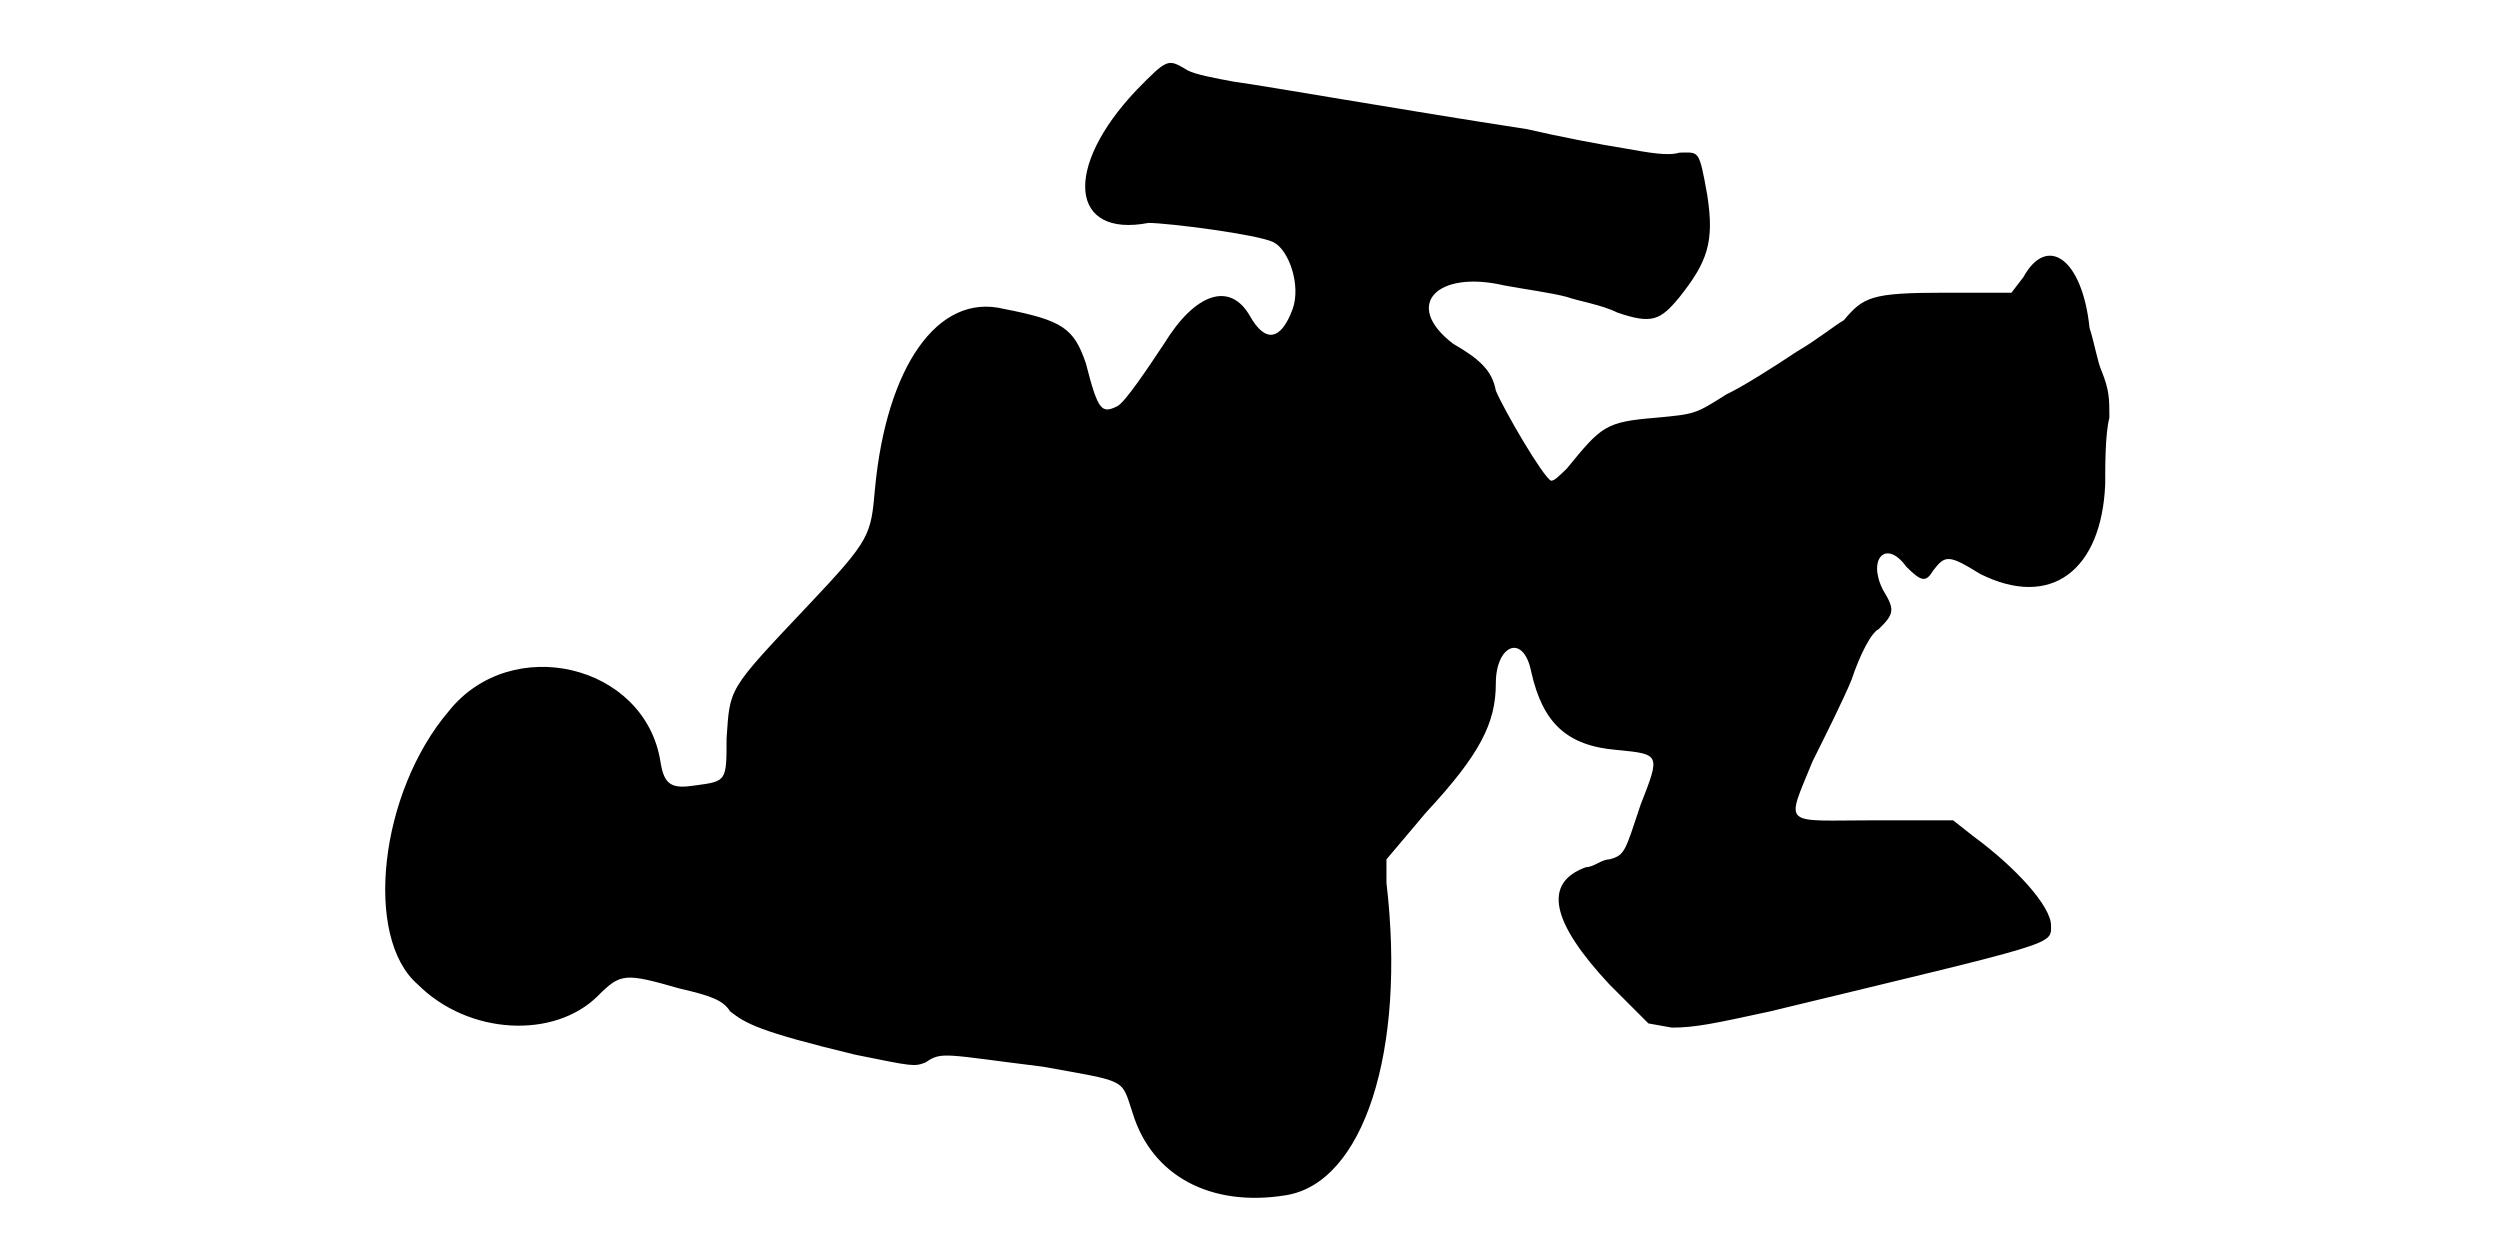
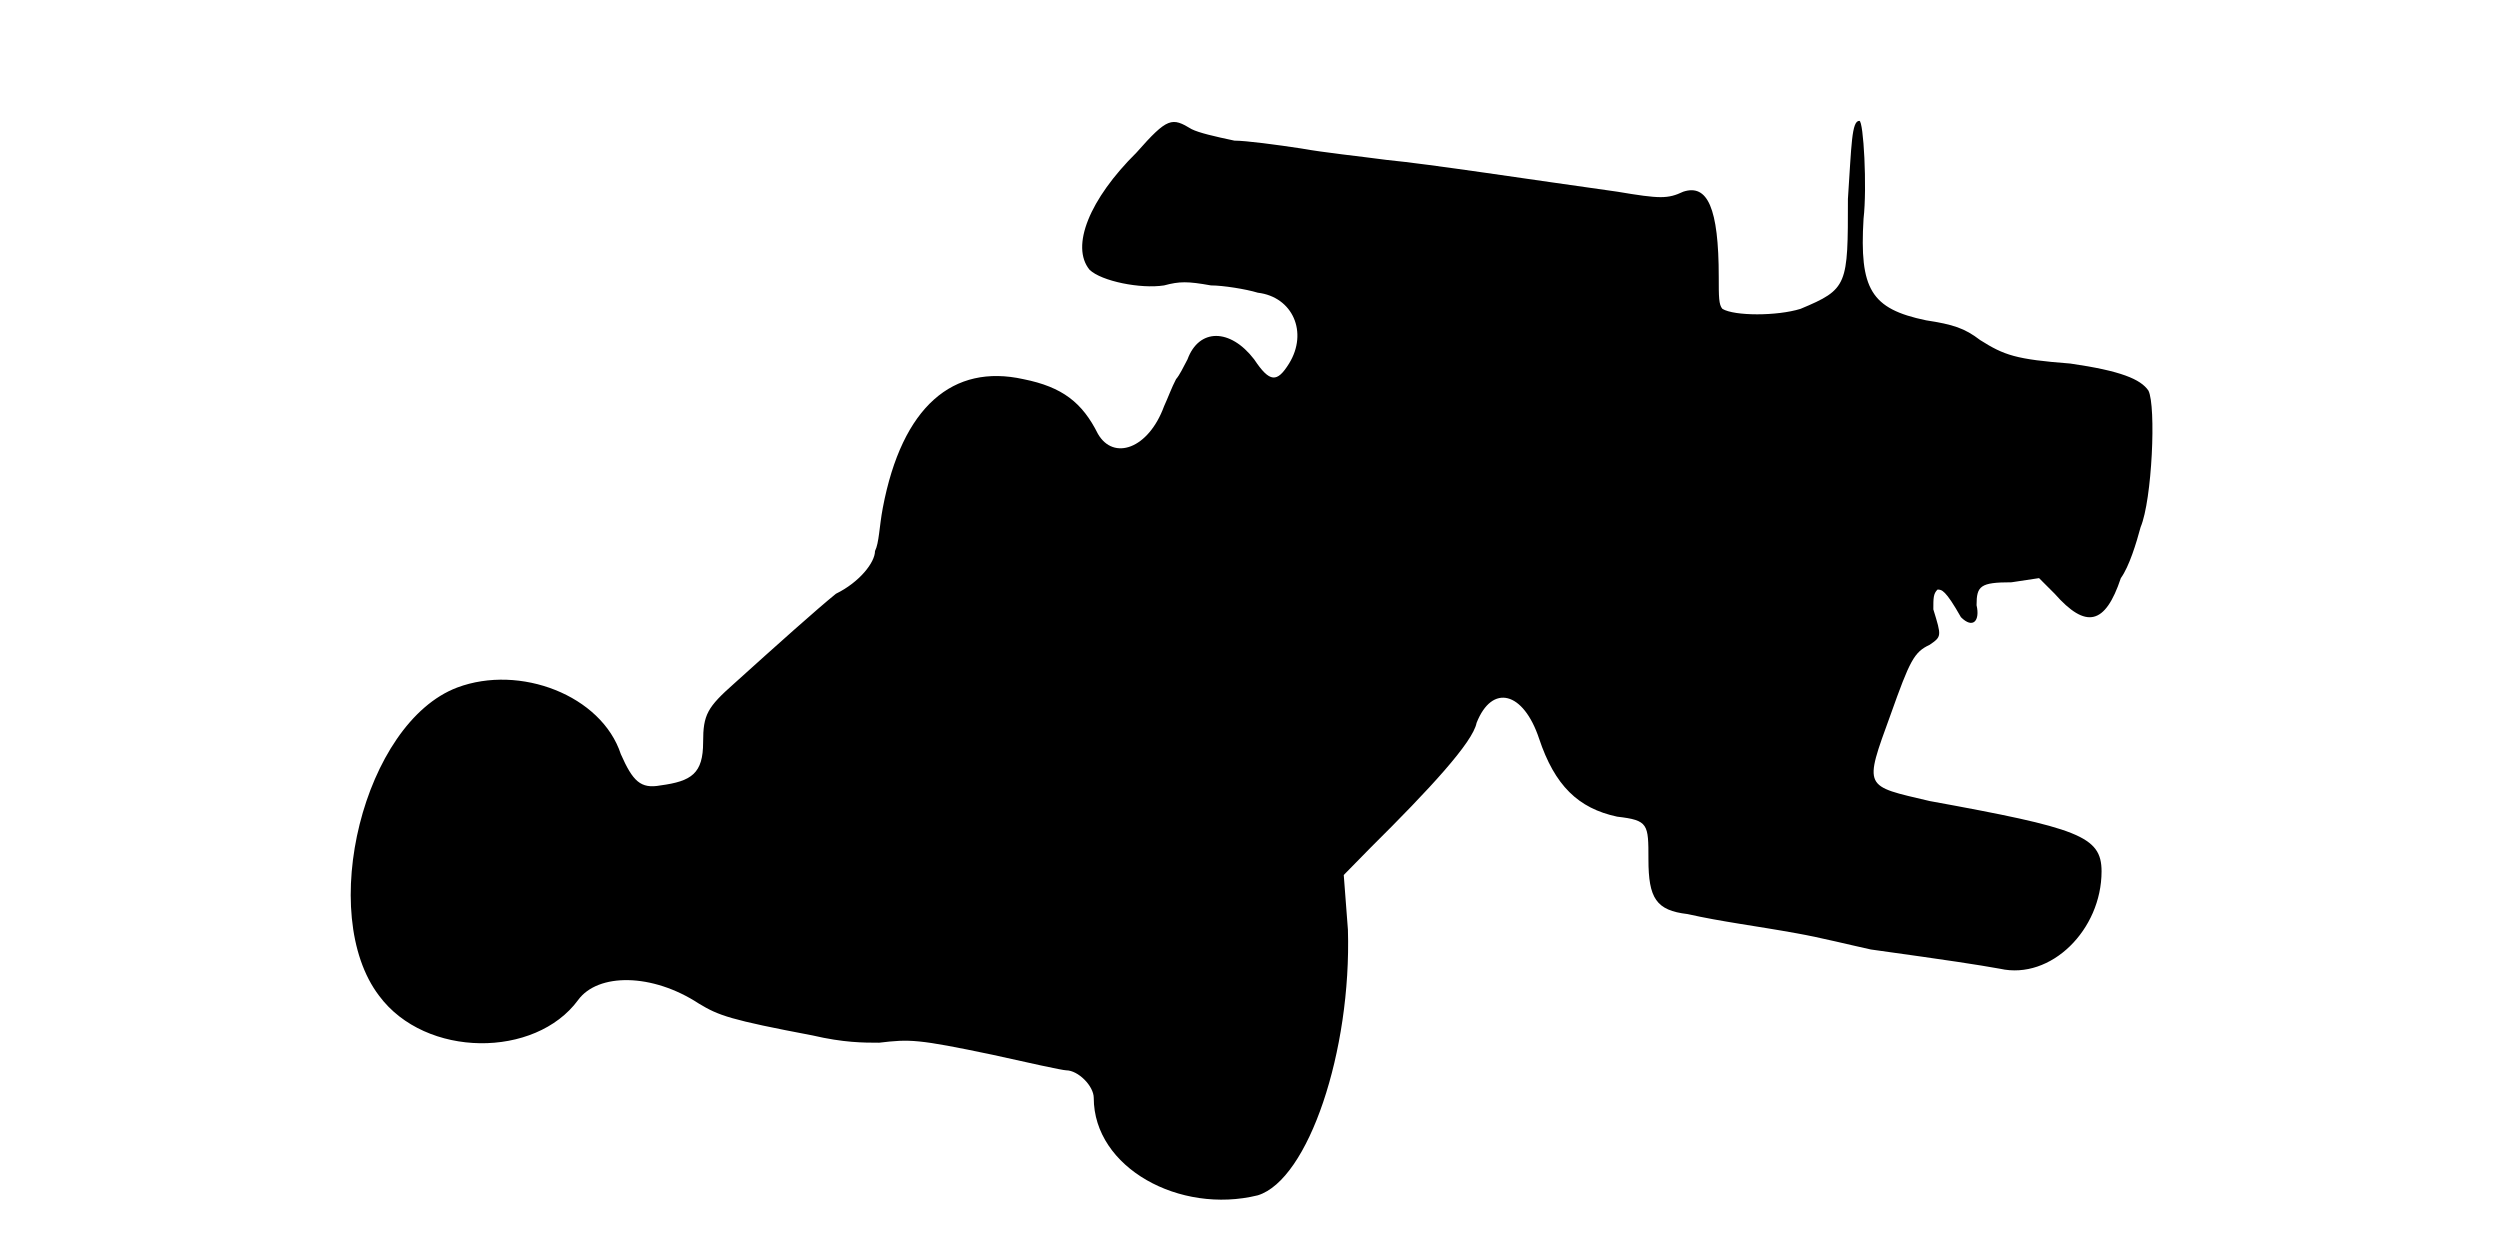
<svg xmlns="http://www.w3.org/2000/svg" viewBox="0 0 48 24">
-   <path d="M21.82 1.73c-1.42 1.5-1.27 2.84.23 2.55.37 0 2.1.22 2.4.37.3.15.53.83.37 1.28-.22.6-.52.67-.82.14-.38-.67-1.05-.45-1.65.53-.3.45-.75 1.13-.9 1.2-.3.15-.37.08-.6-.82-.23-.68-.45-.83-1.58-1.05-1.27-.31-2.25 1.12-2.47 3.45-.08.9-.08.97-1.28 2.24-1.57 1.66-1.5 1.58-1.57 2.56 0 .82 0 .82-.6.9-.45.07-.6 0-.67-.46-.3-1.87-2.86-2.47-4.06-.97-1.34 1.57-1.64 4.35-.6 5.25.98.98 2.63 1.05 3.46.22.44-.44.52-.44 1.57-.14.6.14.83.22.97.44.3.23.53.38 2.4.83 1.13.23 1.13.23 1.35.15.31-.22.38-.15 2.25.08 1.66.3 1.5.22 1.73.9.37 1.2 1.5 1.8 2.93 1.57 1.5-.23 2.32-2.77 1.94-6l0-.45.76-.9c1.04-1.12 1.34-1.72 1.34-2.48 0-.74.53-.97.68-.22.22.98.68 1.42 1.65 1.5.83.08.83.08.45 1.05-.3.9-.3.97-.6 1.05-.15 0-.3.15-.45.15-.83.3-.67 1.05.45 2.25l.75.75.45.08c.45 0 .82-.08 1.88-.31 5.54-1.34 5.4-1.27 5.4-1.65 0-.37-.68-1.12-1.5-1.72l-.38-.3-1.5 0c-1.8 0-1.72.15-1.2-1.13.22-.44.6-1.2.75-1.57.15-.45.37-.9.52-.97.31-.3.31-.38.08-.76-.3-.6.07-.97.45-.44.3.3.38.3.52.07.23-.3.3-.3.9.07 1.36.68 2.33-.07 2.4-1.72 0-.37 0-.97.08-1.28 0-.37 0-.52-.15-.9-.07-.14-.15-.59-.23-.82-.14-1.35-.82-1.8-1.27-.98l-.23.3-1.27 0c-1.43 0-1.57.08-1.95.53-.15.08-.52.38-.9.6-.45.3-1.05.68-1.35.82-.6.38-.6.38-1.35.45-.98.08-1.05.16-1.72.98-.16.15-.23.23-.3.23-.16-.08-.9-1.35-1.06-1.73-.07-.38-.3-.6-.82-.9-.98-.75-.3-1.42.98-1.12.37.07.9.14 1.2.22.22.08.67.15.97.3.67.23.83.15 1.2-.3.53-.67.67-1.05.53-1.95-.16-.9-.16-.82-.53-.82-.23.07-.6 0-1.05-.08-.45-.07-1.28-.23-1.88-.37-2.47-.38-5.02-.83-5.62-.91-.38-.07-.75-.14-.9-.22-.38-.23-.38-.23-.98.38z" />
+   <path d="M21.82 2.93c-.9.89-1.27 1.8-.9 2.25.23.22.98.37 1.43.3.3-.08.45-.08.9 0 .23 0 .67.07.9.14.67.08.97.76.6 1.36-.23.37-.37.37-.67-.08-.46-.6-1.06-.6-1.28 0-.08.15-.15.3-.22.38-.08.15-.16.37-.23.52-.3.82-.97 1.05-1.27.53-.3-.6-.68-.9-1.43-1.05-1.35-.3-2.33.52-2.7 2.47-.07.37-.07.67-.15.83 0 .22-.3.6-.75.82-.37.3-1.13.98-1.95 1.72-.52.46-.6.6-.6 1.13 0 .6-.22.75-.82.83-.38.07-.53-.08-.76-.6-.37-1.13-1.94-1.73-3.14-1.28-1.8.68-2.7 4.35-1.5 5.92.89 1.2 3 1.2 3.82.08.38-.52 1.42-.52 2.32.07.38.23.6.31 2.18.61.6.14.98.14 1.28.14.59-.07.74-.07 2.17.23.67.15 1.35.3 1.42.3.23 0 .53.3.53.53 0 1.34 1.65 2.24 3.15 1.87.97-.3 1.8-2.77 1.73-5.1l-.08-1.05.52-.53c1.13-1.12 1.96-2.02 2.03-2.39.3-.76.9-.6 1.2.3.3.9.75 1.34 1.5 1.5.6.07.6.14.6.82 0 .75.15.98.75 1.05.67.15 1.27.22 2.1.37.45.08 1.05.23 1.42.31 1.58.22 2.03.29 2.48.37.98.22 1.95-.75 1.95-1.87 0-.68-.45-.83-3.3-1.35-1.27-.3-1.27-.23-.75-1.66.37-1.04.45-1.2.75-1.34.23-.16.23-.16.07-.68 0-.22 0-.3.08-.38.08 0 .15 0 .45.53.23.23.37.07.3-.23 0-.37.07-.44.67-.44l.53-.08.3.3c.6.68.97.6 1.27-.3.16-.22.3-.68.38-.98.22-.52.3-2.32.15-2.62-.15-.22-.53-.38-1.5-.52-1.05-.08-1.27-.16-1.73-.45-.3-.23-.52-.3-1.04-.38-1.06-.22-1.28-.6-1.2-1.95.07-.6 0-1.88-.08-1.88-.15 0-.15.46-.22 1.5 0 1.66 0 1.73-.91 2.11-.45.14-1.27.14-1.5 0-.07-.08-.07-.23-.07-.61 0-1.34-.22-1.79-.68-1.64-.3.14-.44.14-1.27 0-1.65-.23-3.6-.53-4.43-.61-.52-.07-1.2-.14-1.64-.22-.46-.07-1.06-.15-1.28-.15-.38-.08-.68-.15-.82-.22-.38-.23-.46-.23-1.06.45z" />
</svg>
